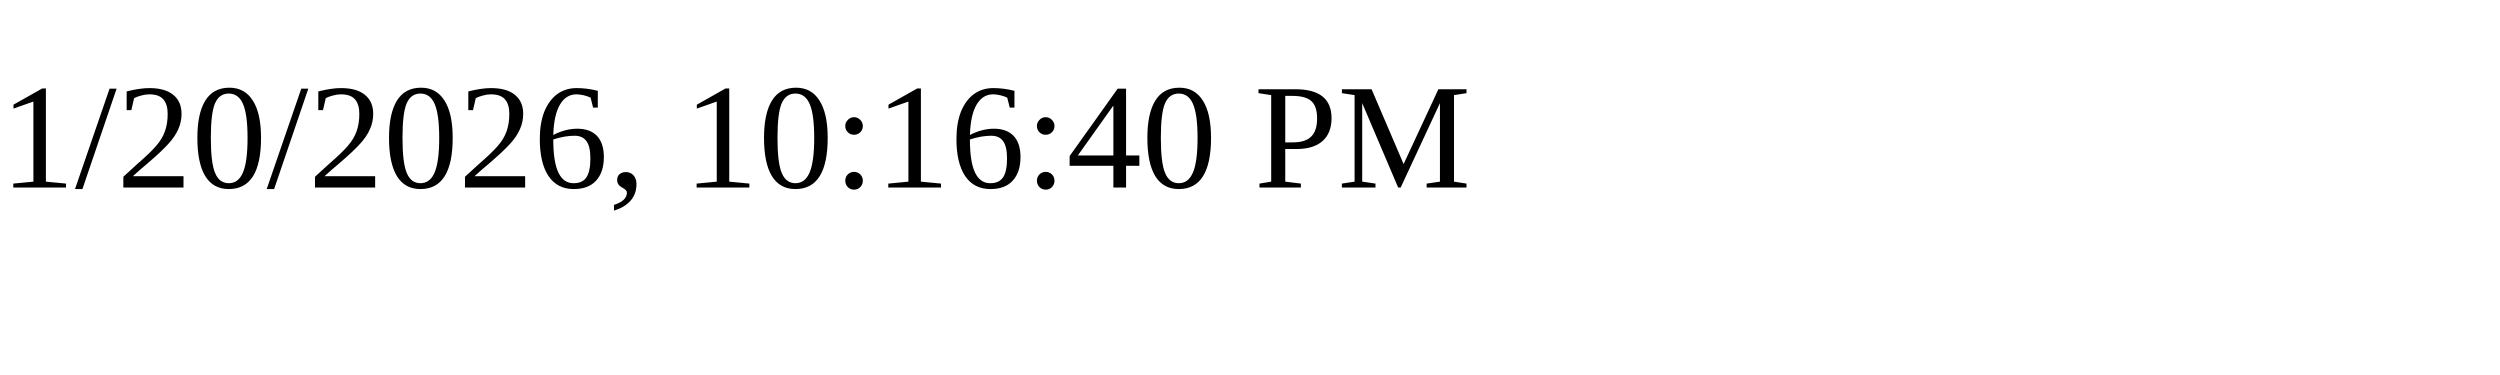
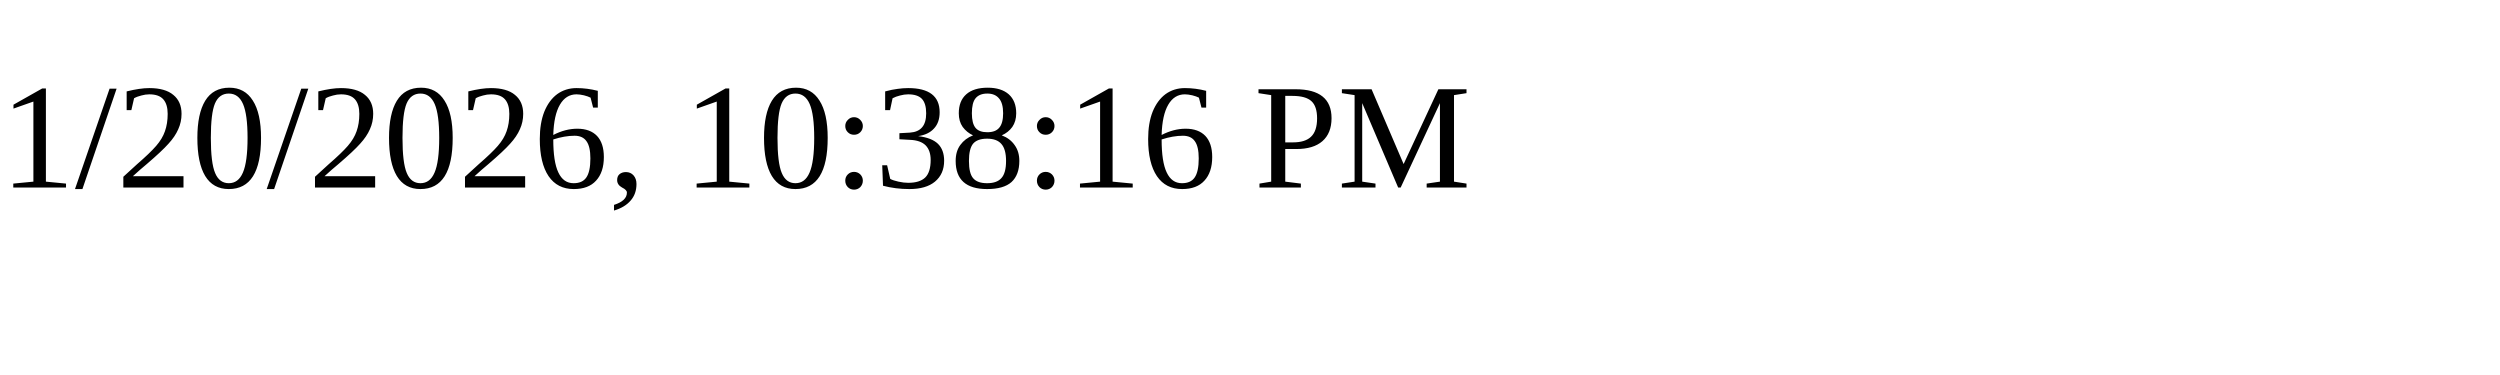
<svg xmlns="http://www.w3.org/2000/svg" height="30" width="200">
-   <text x="0" y="15">1/20/2026, 10:16:40 PM</text>
+   <text x="0" y="15">1/20/2026, 10:38:16 PM</text>
</svg>
